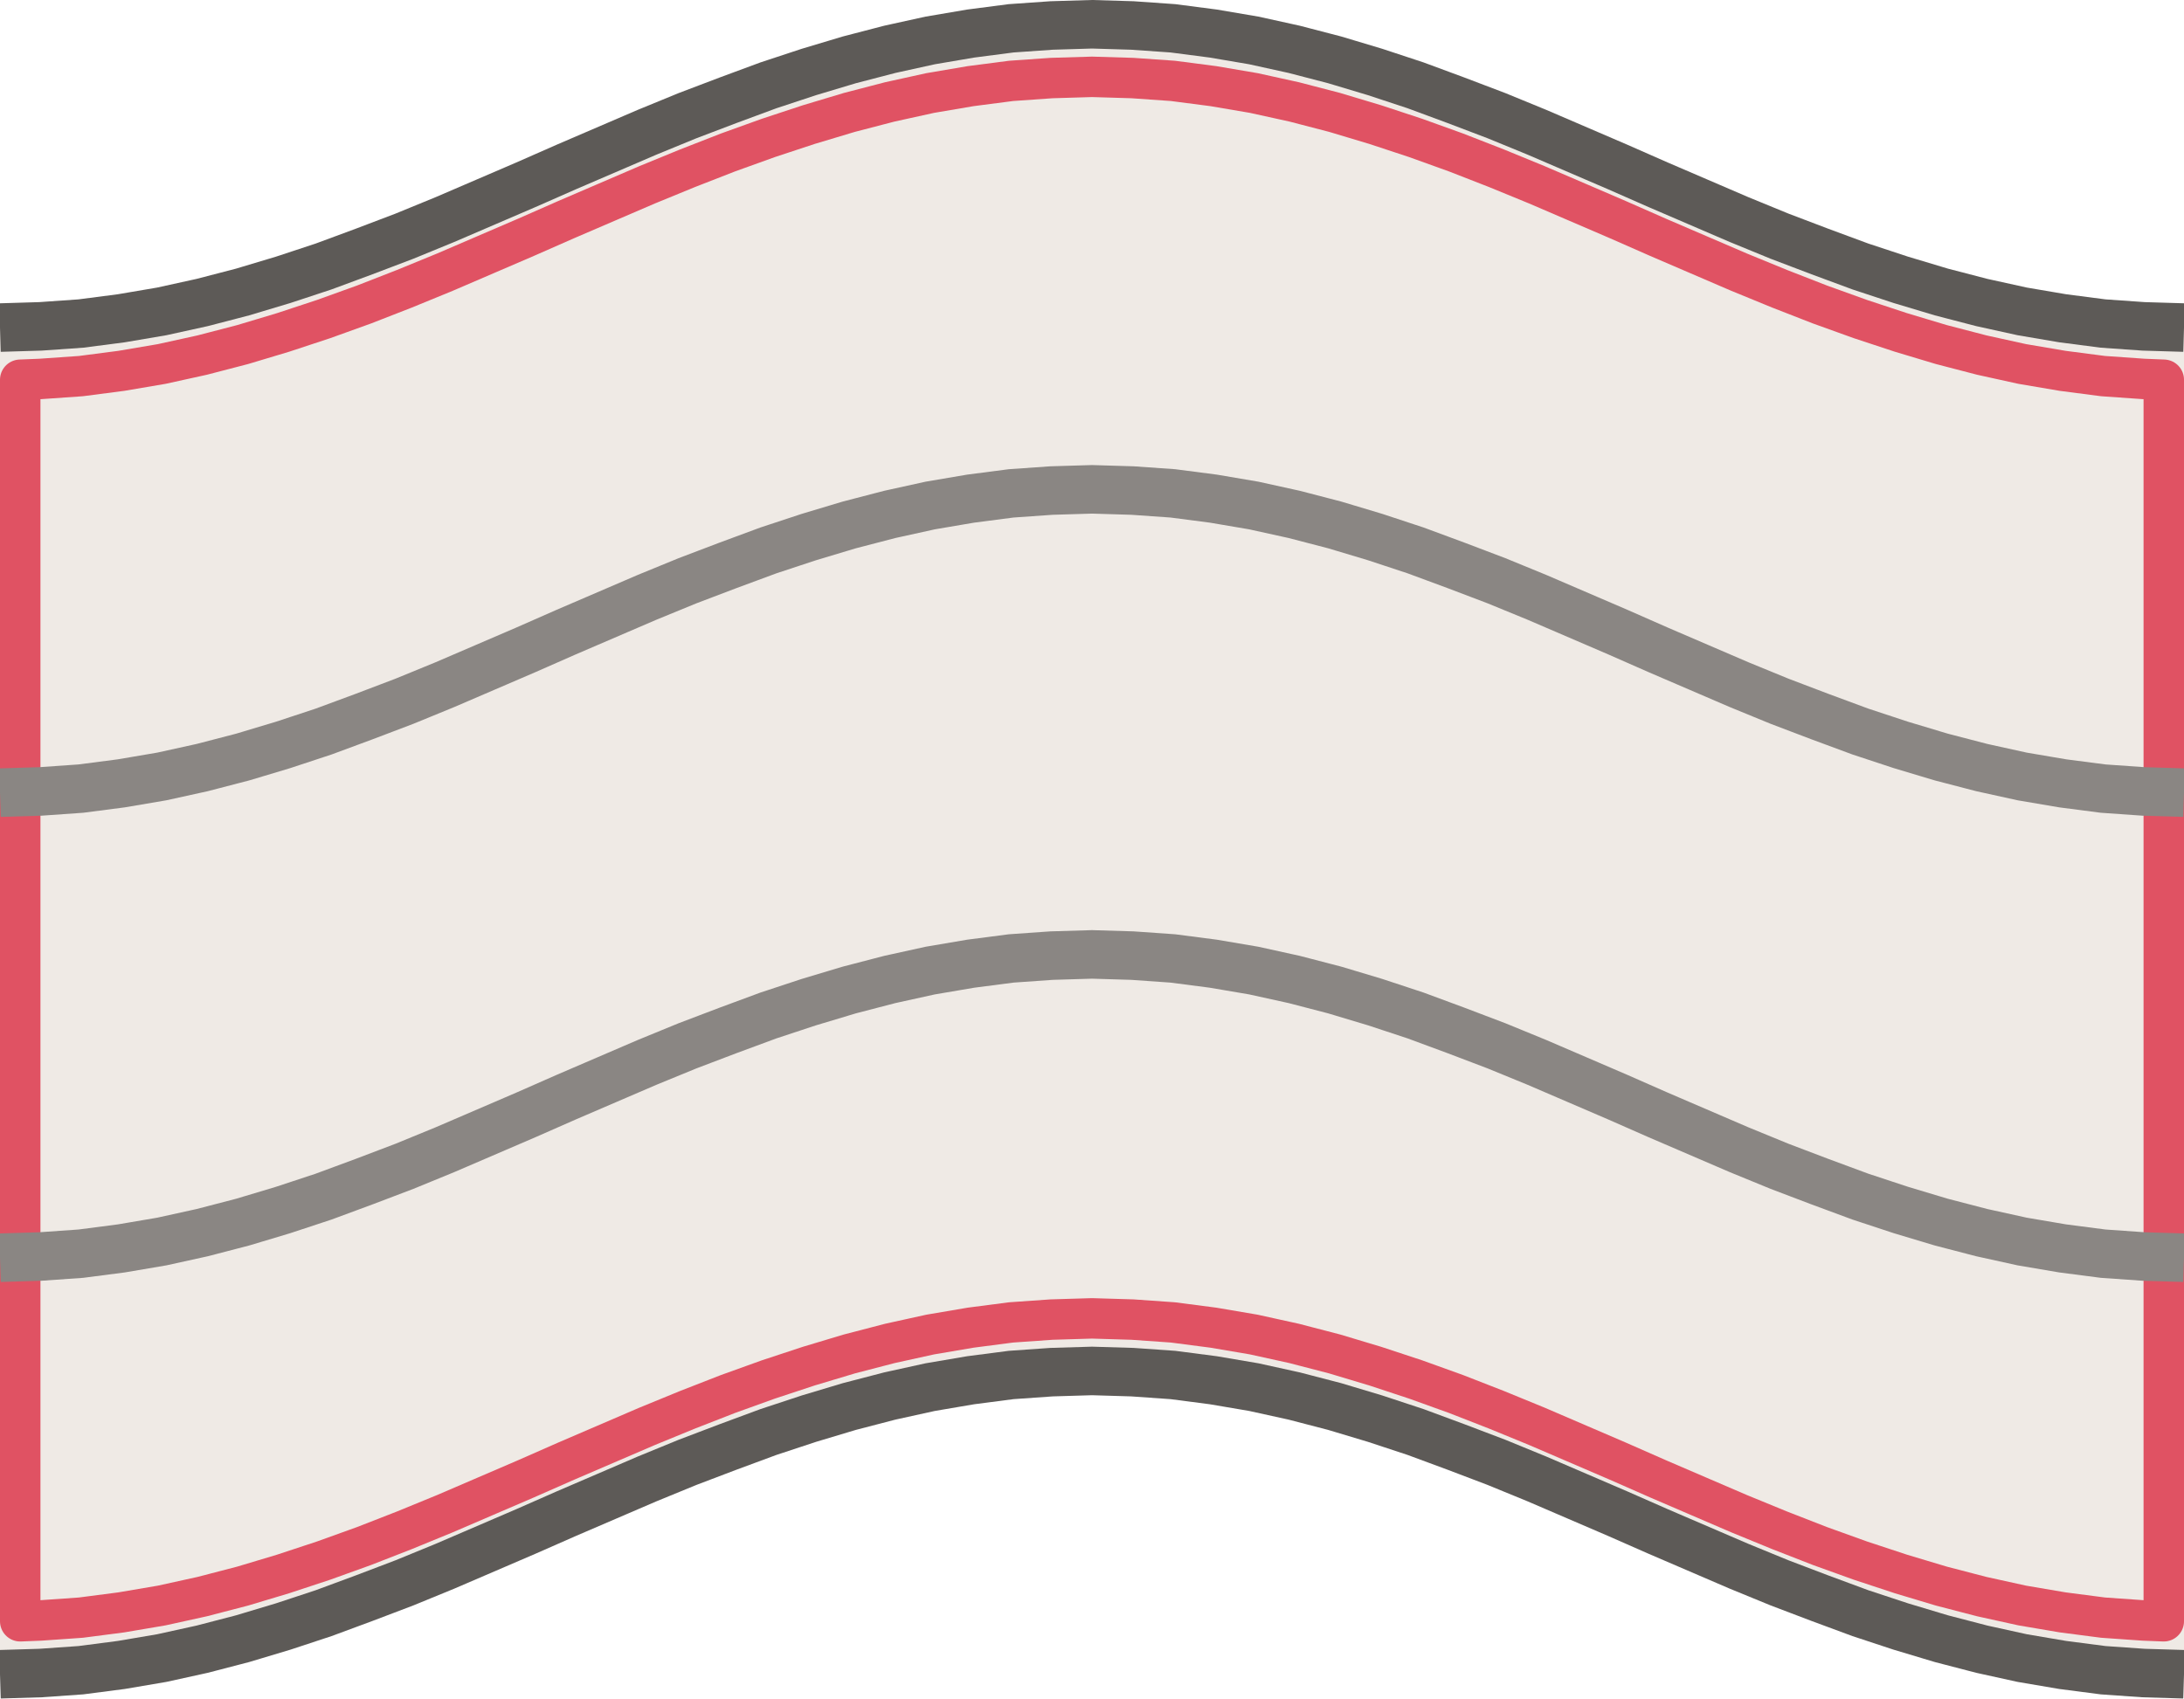
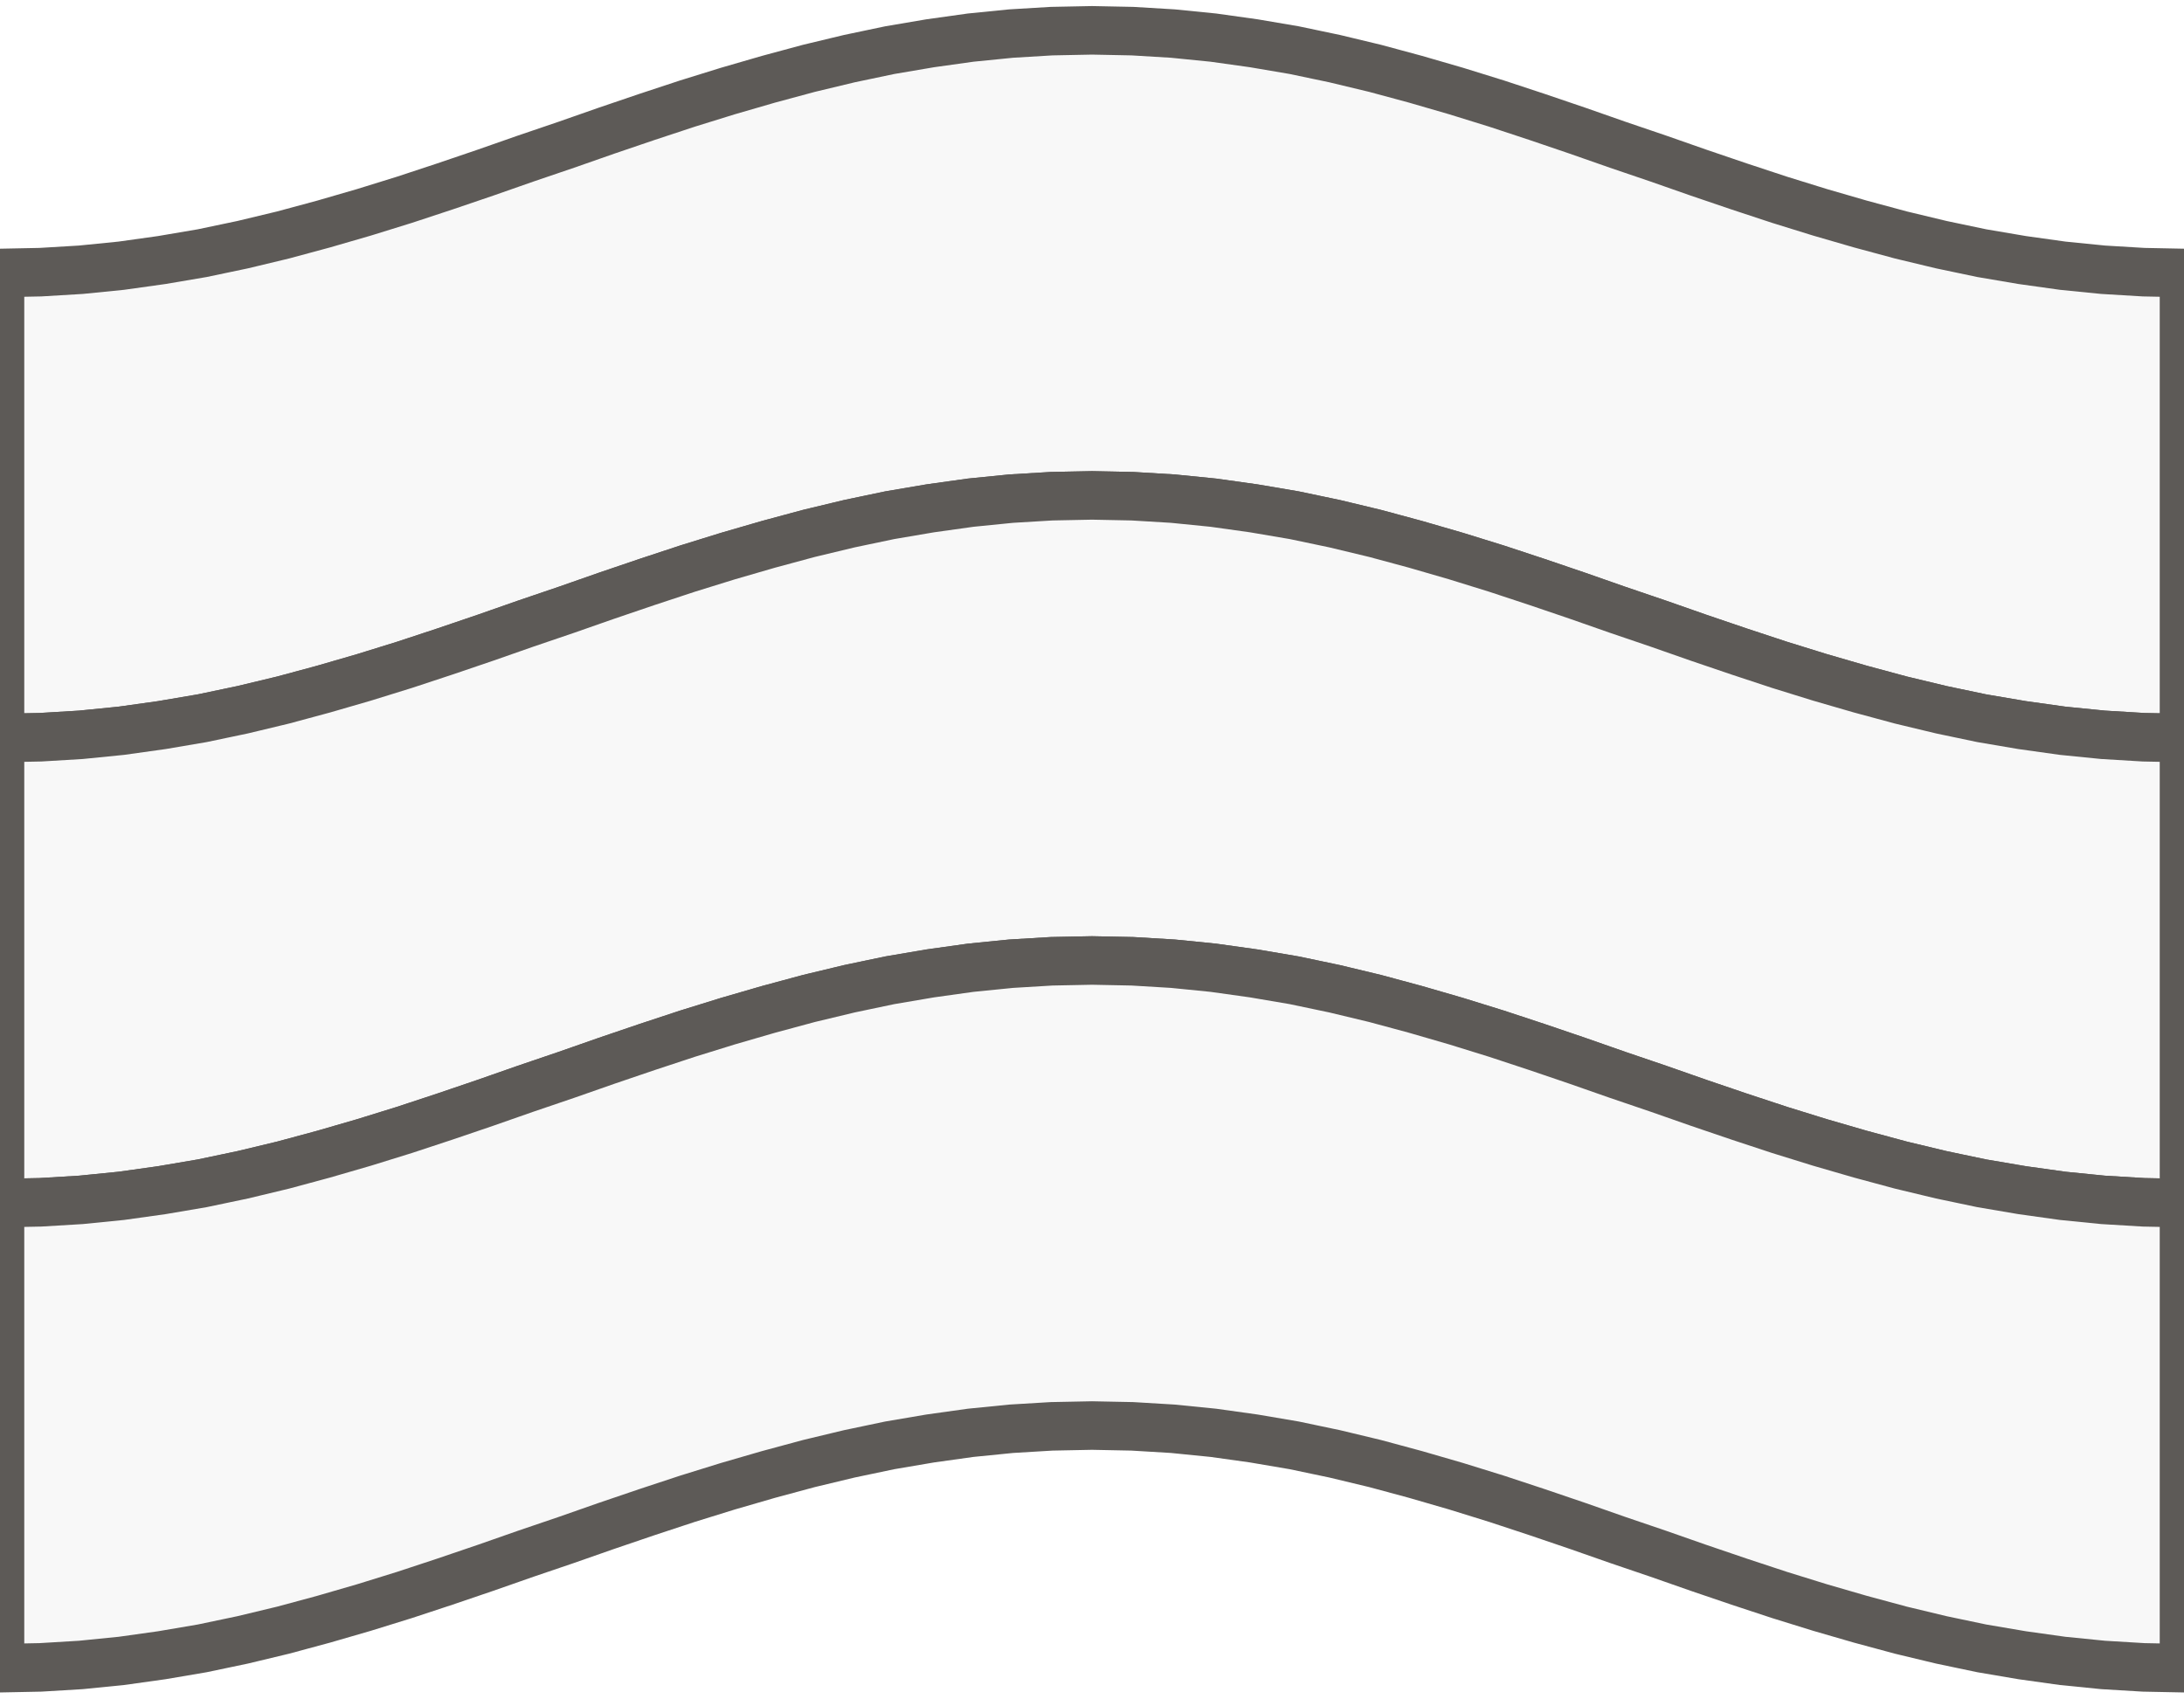
<svg xmlns="http://www.w3.org/2000/svg" width="54" height="42" viewBox="-27.0 -21.0 54 42">
-   <path d="M -27.00 -12.90 L -26.00 -12.93 L -25.00 -13.00 L -24.00 -13.13 L -23.00 -13.30 L -22.00 -13.52 L -21.00 -13.78 L -20.00 -14.08 L -19.00 -14.41 L -18.00 -14.78 L -17.00 -15.16 L -16.00 -15.57 L -15.00 -16.00 L -14.00 -16.43 L -13.00 -16.87 L -12.00 -17.30 L -11.00 -17.73 L -10.00 -18.14 L -9.00 -18.52 L -8.00 -18.89 L -7.00 -19.22 L -6.00 -19.52 L -5.00 -19.78 L -4.00 -20.00 L -3.00 -20.17 L -2.00 -20.30 L -1.00 -20.37 L 0.00 -20.40 L 1.00 -20.37 L 2.00 -20.30 L 3.00 -20.17 L 4.00 -20.00 L 5.00 -19.78 L 6.00 -19.52 L 7.00 -19.22 L 8.00 -18.89 L 9.00 -18.52 L 10.00 -18.14 L 11.00 -17.73 L 12.00 -17.30 L 13.00 -16.87 L 14.00 -16.43 L 15.00 -16.00 L 16.00 -15.57 L 17.00 -15.16 L 18.00 -14.78 L 19.00 -14.41 L 20.00 -14.08 L 21.00 -13.78 L 22.00 -13.52 L 23.00 -13.30 L 24.00 -13.13 L 25.00 -13.00 L 26.00 -12.93 L 27.00 -12.90 L 27.00 20.40 L 26.00 20.37 L 25.00 20.30 L 24.00 20.17 L 23.00 20.00 L 22.00 19.78 L 21.00 19.52 L 20.00 19.22 L 19.00 18.89 L 18.00 18.52 L 17.00 18.14 L 16.00 17.73 L 15.00 17.30 L 14.00 16.87 L 13.00 16.43 L 12.00 16.00 L 11.00 15.57 L 10.00 15.16 L 9.00 14.78 L 8.00 14.41 L 7.00 14.08 L 6.00 13.78 L 5.00 13.52 L 4.00 13.30 L 3.00 13.13 L 2.00 13.00 L 1.00 12.93 L 0.00 12.90 L -1.00 12.93 L -2.00 13.00 L -3.00 13.13 L -4.00 13.30 L -5.00 13.52 L -6.00 13.78 L -7.00 14.08 L -8.00 14.41 L -9.00 14.78 L -10.00 15.16 L -11.00 15.57 L -12.00 16.00 L -13.00 16.43 L -14.00 16.87 L -15.00 17.30 L -16.00 17.73 L -17.00 18.14 L -18.00 18.52 L -19.00 18.89 L -20.00 19.22 L -21.00 19.52 L -22.00 19.78 L -23.00 20.00 L -24.00 20.17 L -25.00 20.30 L -26.00 20.37 L -27.00 20.40 Z" fill="#efeae5" />
-   <path d="M -26.50 -11.61 L -26.00 -11.63 L -25.00 -11.70 L -24.00 -11.83 L -23.00 -12.00 L -22.00 -12.22 L -21.00 -12.48 L -20.00 -12.78 L -19.00 -13.11 L -18.00 -13.47 L -17.00 -13.86 L -16.00 -14.27 L -15.00 -14.70 L -14.00 -15.13 L -13.00 -15.57 L -12.00 -16.00 L -11.00 -16.43 L -10.00 -16.84 L -9.00 -17.23 L -8.00 -17.59 L -7.00 -17.92 L -6.00 -18.22 L -5.00 -18.48 L -4.00 -18.70 L -3.00 -18.87 L -2.00 -19.00 L -1.00 -19.07 L 0.00 -19.10 L 1.00 -19.07 L 2.00 -19.00 L 3.00 -18.87 L 4.00 -18.70 L 5.00 -18.48 L 6.00 -18.22 L 7.00 -17.92 L 8.00 -17.59 L 9.00 -17.23 L 10.00 -16.84 L 11.00 -16.43 L 12.00 -16.00 L 13.00 -15.57 L 14.00 -15.13 L 15.00 -14.70 L 16.00 -14.27 L 17.00 -13.86 L 18.00 -13.47 L 19.00 -13.11 L 20.00 -12.78 L 21.00 -12.48 L 22.00 -12.22 L 23.00 -12.00 L 24.00 -11.83 L 25.00 -11.70 L 26.00 -11.63 L 26.50 -11.61 L 26.50 19.09 L 26.00 19.07 L 25.00 19.00 L 24.00 18.87 L 23.00 18.70 L 22.00 18.48 L 21.00 18.22 L 20.00 17.92 L 19.00 17.59 L 18.00 17.23 L 17.00 16.84 L 16.00 16.43 L 15.00 16.00 L 14.00 15.57 L 13.00 15.13 L 12.00 14.70 L 11.00 14.27 L 10.00 13.86 L 9.00 13.47 L 8.00 13.11 L 7.00 12.78 L 6.00 12.48 L 5.00 12.22 L 4.00 12.00 L 3.00 11.83 L 2.00 11.70 L 1.00 11.63 L 0.00 11.60 L -1.00 11.63 L -2.00 11.70 L -3.00 11.83 L -4.00 12.00 L -5.00 12.22 L -6.00 12.48 L -7.00 12.78 L -8.00 13.11 L -9.00 13.47 L -10.00 13.86 L -11.00 14.27 L -12.00 14.70 L -13.00 15.13 L -14.00 15.57 L -15.00 16.00 L -16.00 16.43 L -17.00 16.84 L -18.00 17.23 L -19.00 17.59 L -20.00 17.92 L -21.00 18.22 L -22.00 18.48 L -23.00 18.70 L -24.00 18.87 L -25.00 19.00 L -26.00 19.07 L -26.50 19.09 Z" fill="none" stroke="#e05263" stroke-width="1.0" stroke-linejoin="round" />
-   <path d="M -27.00 -12.90 L -26.00 -12.93 L -25.00 -13.00 L -24.00 -13.13 L -23.00 -13.30 L -22.00 -13.52 L -21.00 -13.78 L -20.00 -14.08 L -19.00 -14.41 L -18.00 -14.78 L -17.00 -15.16 L -16.00 -15.57 L -15.00 -16.00 L -14.00 -16.43 L -13.00 -16.87 L -12.00 -17.30 L -11.00 -17.73 L -10.00 -18.14 L -9.00 -18.52 L -8.00 -18.89 L -7.00 -19.22 L -6.00 -19.52 L -5.00 -19.78 L -4.00 -20.00 L -3.00 -20.17 L -2.00 -20.30 L -1.00 -20.37 L 0.00 -20.40 L 1.00 -20.37 L 2.00 -20.30 L 3.00 -20.17 L 4.00 -20.00 L 5.00 -19.78 L 6.00 -19.52 L 7.00 -19.22 L 8.00 -18.89 L 9.00 -18.52 L 10.00 -18.14 L 11.00 -17.73 L 12.00 -17.30 L 13.00 -16.87 L 14.00 -16.43 L 15.00 -16.00 L 16.00 -15.57 L 17.00 -15.16 L 18.00 -14.78 L 19.00 -14.41 L 20.00 -14.08 L 21.00 -13.78 L 22.00 -13.52 L 23.00 -13.30 L 24.00 -13.13 L 25.00 -13.00 L 26.00 -12.93 L 27.00 -12.90" fill="none" stroke="#5d5a57" stroke-width="1.2" />
-   <path d="M -27.00 20.40 L -26.00 20.37 L -25.00 20.30 L -24.00 20.17 L -23.00 20.00 L -22.00 19.78 L -21.00 19.52 L -20.00 19.22 L -19.00 18.89 L -18.00 18.52 L -17.00 18.14 L -16.00 17.73 L -15.00 17.30 L -14.00 16.87 L -13.00 16.43 L -12.00 16.00 L -11.00 15.57 L -10.00 15.16 L -9.00 14.78 L -8.00 14.41 L -7.00 14.08 L -6.00 13.78 L -5.00 13.52 L -4.00 13.30 L -3.00 13.13 L -2.00 13.00 L -1.00 12.93 L 0.00 12.90 L 1.00 12.93 L 2.00 13.00 L 3.00 13.13 L 4.00 13.30 L 5.00 13.52 L 6.00 13.78 L 7.00 14.08 L 8.00 14.41 L 9.00 14.78 L 10.00 15.16 L 11.00 15.57 L 12.00 16.00 L 13.00 16.43 L 14.00 16.87 L 15.00 17.30 L 16.00 17.73 L 17.00 18.14 L 18.00 18.52 L 19.00 18.89 L 20.00 19.22 L 21.00 19.52 L 22.00 19.78 L 23.00 20.00 L 24.00 20.17 L 25.00 20.30 L 26.00 20.37 L 27.00 20.40" fill="none" stroke="#5d5a57" stroke-width="1.2" />
-   <path d="M -27.00 -1.40 L -26.00 -1.43 L -25.00 -1.50 L -24.00 -1.63 L -23.00 -1.80 L -22.00 -2.02 L -21.00 -2.28 L -20.00 -2.58 L -19.00 -2.91 L -18.00 -3.28 L -17.00 -3.66 L -16.00 -4.07 L -15.00 -4.50 L -14.00 -4.93 L -13.00 -5.37 L -12.00 -5.80 L -11.00 -6.23 L -10.00 -6.64 L -9.00 -7.02 L -8.00 -7.39 L -7.00 -7.72 L -6.00 -8.02 L -5.00 -8.28 L -4.00 -8.50 L -3.00 -8.67 L -2.00 -8.80 L -1.00 -8.87 L 0.00 -8.90 L 1.00 -8.87 L 2.00 -8.80 L 3.00 -8.67 L 4.00 -8.50 L 5.00 -8.28 L 6.00 -8.02 L 7.00 -7.72 L 8.00 -7.39 L 9.00 -7.02 L 10.00 -6.64 L 11.00 -6.23 L 12.00 -5.80 L 13.00 -5.37 L 14.00 -4.93 L 15.00 -4.50 L 16.00 -4.07 L 17.00 -3.66 L 18.00 -3.28 L 19.00 -2.91 L 20.00 -2.58 L 21.00 -2.28 L 22.00 -2.02 L 23.00 -1.80 L 24.00 -1.63 L 25.00 -1.50 L 26.00 -1.43 L 27.00 -1.40" fill="none" stroke="#8a8683" stroke-width="1.2" />
-   <path d="M -27.00 10.10 L -26.00 10.07 L -25.00 10.00 L -24.00 9.87 L -23.00 9.70 L -22.00 9.48 L -21.00 9.22 L -20.00 8.92 L -19.00 8.59 L -18.00 8.22 L -17.00 7.84 L -16.00 7.43 L -15.00 7.00 L -14.00 6.57 L -13.00 6.13 L -12.00 5.70 L -11.00 5.27 L -10.00 4.86 L -9.00 4.48 L -8.00 4.11 L -7.00 3.78 L -6.00 3.48 L -5.00 3.22 L -4.00 3.00 L -3.00 2.83 L -2.00 2.70 L -1.00 2.63 L 0.00 2.60 L 1.00 2.63 L 2.00 2.70 L 3.00 2.83 L 4.00 3.00 L 5.00 3.22 L 6.00 3.48 L 7.00 3.78 L 8.00 4.11 L 9.00 4.48 L 10.00 4.86 L 11.00 5.27 L 12.00 5.70 L 13.00 6.13 L 14.00 6.57 L 15.00 7.00 L 16.00 7.43 L 17.00 7.84 L 18.00 8.22 L 19.00 8.59 L 20.00 8.92 L 21.00 9.22 L 22.00 9.48 L 23.00 9.70 L 24.00 9.87 L 25.00 10.00 L 26.00 10.07 L 27.00 10.10" fill="none" stroke="#8a8683" stroke-width="1.2" />
+   <path d="M -27.00 -14.25 L -26.00 -14.27 L -25.00 -14.33 L -24.00 -14.43 L -23.00 -14.57 L -22.00 -14.74 L -21.00 -14.95 L -20.00 -15.19 L -19.00 -15.46 L -18.00 -15.75 L -17.00 -16.06 L -16.00 -16.39 L -15.00 -16.73 L -14.00 -17.08 L -13.00 -17.42 L -12.00 -17.77 L -11.00 -18.11 L -10.00 -18.44 L -9.00 -18.75 L -8.00 -19.04 L -7.00 -19.31 L -6.00 -19.55 L -5.00 -19.76 L -4.00 -19.93 L -3.00 -20.07 L -2.00 -20.17 L -1.00 -20.23 L 0.00 -20.25 L 1.00 -20.23 L 2.00 -20.17 L 3.00 -20.07 L 4.00 -19.93 L 5.00 -19.76 L 6.00 -19.55 L 7.00 -19.31 L 8.00 -19.04 L 9.00 -18.75 L 10.00 -18.44 L 11.00 -18.11 L 12.00 -17.77 L 13.00 -17.42 L 14.00 -17.08 L 15.00 -16.73 L 16.00 -16.39 L 17.00 -16.06 L 18.00 -15.75 L 19.00 -15.46 L 20.00 -15.19 L 21.00 -14.95 L 22.00 -14.74 L 23.00 -14.57 L 24.00 -14.43 L 25.00 -14.33 L 26.00 -14.27 L 27.00 -14.25 L 27.00 -2.75 L 26.00 -2.77 L 25.00 -2.83 L 24.00 -2.93 L 23.00 -3.07 L 22.00 -3.24 L 21.00 -3.45 L 20.00 -3.69 L 19.00 -3.96 L 18.00 -4.25 L 17.00 -4.56 L 16.00 -4.89 L 15.00 -5.23 L 14.00 -5.58 L 13.00 -5.92 L 12.00 -6.27 L 11.00 -6.61 L 10.00 -6.94 L 9.00 -7.25 L 8.00 -7.54 L 7.00 -7.81 L 6.00 -8.05 L 5.00 -8.26 L 4.00 -8.43 L 3.00 -8.57 L 2.00 -8.67 L 1.00 -8.73 L 0.00 -8.75 L -1.00 -8.73 L -2.00 -8.67 L -3.00 -8.57 L -4.00 -8.43 L -5.00 -8.26 L -6.00 -8.05 L -7.00 -7.81 L -8.00 -7.54 L -9.00 -7.25 L -10.00 -6.94 L -11.00 -6.61 L -12.00 -6.27 L -13.00 -5.92 L -14.00 -5.58 L -15.00 -5.23 L -16.00 -4.89 L -17.00 -4.56 L -18.00 -4.25 L -19.00 -3.96 L -20.00 -3.69 L -21.00 -3.45 L -22.00 -3.24 L -23.00 -3.07 L -24.00 -2.93 L -25.00 -2.83 L -26.00 -2.77 L -27.00 -2.75 Z" fill="#f8f8f8" stroke="#5d5a57" stroke-width="1.2" />
+   <path d="M -27.00 -2.75 L -26.00 -2.77 L -25.00 -2.83 L -24.00 -2.93 L -23.00 -3.07 L -22.00 -3.24 L -21.00 -3.45 L -20.00 -3.69 L -19.00 -3.96 L -18.00 -4.25 L -17.00 -4.56 L -16.00 -4.89 L -15.00 -5.23 L -14.00 -5.58 L -13.00 -5.92 L -12.00 -6.27 L -11.00 -6.61 L -10.00 -6.94 L -9.00 -7.25 L -8.00 -7.54 L -7.00 -7.81 L -6.00 -8.05 L -5.00 -8.26 L -4.00 -8.43 L -3.00 -8.57 L -2.00 -8.67 L -1.00 -8.73 L 0.00 -8.75 L 1.00 -8.73 L 2.00 -8.67 L 3.00 -8.57 L 4.00 -8.43 L 5.00 -8.26 L 6.00 -8.05 L 7.00 -7.81 L 8.00 -7.54 L 9.00 -7.25 L 10.00 -6.94 L 11.00 -6.61 L 12.00 -6.27 L 13.00 -5.92 L 14.00 -5.58 L 15.00 -5.23 L 16.00 -4.89 L 17.00 -4.56 L 18.00 -4.25 L 19.00 -3.96 L 20.00 -3.69 L 21.00 -3.45 L 22.00 -3.24 L 23.00 -3.07 L 24.00 -2.93 L 25.00 -2.83 L 26.00 -2.77 L 27.00 -2.75 L 27.00 8.75 L 26.00 8.73 L 25.00 8.67 L 24.00 8.57 L 23.00 8.43 L 22.00 8.26 L 21.00 8.05 L 20.00 7.81 L 19.00 7.54 L 18.00 7.25 L 17.00 6.94 L 16.00 6.61 L 15.00 6.27 L 14.00 5.92 L 13.00 5.58 L 12.00 5.23 L 11.00 4.89 L 10.00 4.56 L 9.00 4.25 L 8.00 3.96 L 7.00 3.69 L 6.00 3.45 L 5.00 3.24 L 4.00 3.07 L 3.00 2.93 L 2.00 2.83 L 1.00 2.77 L 0.00 2.75 L -1.00 2.77 L -2.00 2.83 L -3.00 2.93 L -4.00 3.07 L -5.00 3.24 L -6.00 3.45 L -7.00 3.69 L -8.00 3.96 L -9.00 4.25 L -10.00 4.56 L -11.00 4.89 L -12.00 5.23 L -13.00 5.58 L -14.00 5.92 L -15.00 6.27 L -16.00 6.61 L -17.00 6.94 L -18.00 7.25 L -19.00 7.54 L -20.00 7.81 L -21.00 8.05 L -22.00 8.26 L -23.00 8.43 L -24.00 8.57 L -25.00 8.67 L -26.00 8.73 L -27.00 8.75 Z" fill="#f8f8f8" stroke="#5d5a57" stroke-width="1.2" />
+   <path d="M -27.00 8.75 L -26.00 8.73 L -25.00 8.67 L -24.00 8.57 L -23.00 8.43 L -22.00 8.26 L -21.00 8.05 L -20.00 7.81 L -19.00 7.54 L -18.00 7.25 L -17.00 6.94 L -16.00 6.61 L -15.00 6.27 L -14.00 5.92 L -13.00 5.58 L -12.00 5.23 L -11.00 4.89 L -10.00 4.56 L -9.00 4.25 L -8.00 3.96 L -7.00 3.69 L -6.00 3.45 L -5.00 3.24 L -4.00 3.07 L -3.00 2.93 L -2.00 2.83 L -1.00 2.77 L 0.00 2.75 L 1.00 2.77 L 2.00 2.83 L 3.00 2.93 L 4.00 3.07 L 5.00 3.24 L 6.00 3.45 L 7.00 3.69 L 8.00 3.96 L 9.00 4.25 L 10.00 4.56 L 11.00 4.89 L 12.00 5.23 L 13.00 5.58 L 14.00 5.92 L 15.00 6.27 L 16.00 6.61 L 17.00 6.94 L 18.00 7.25 L 19.00 7.54 L 20.00 7.81 L 21.00 8.05 L 22.00 8.26 L 23.00 8.43 L 24.00 8.57 L 25.00 8.67 L 26.00 8.73 L 27.00 8.75 L 27.00 20.25 L 26.00 20.23 L 25.00 20.17 L 24.00 20.07 L 23.00 19.93 L 22.00 19.76 L 21.00 19.55 L 20.00 19.31 L 19.00 19.04 L 18.00 18.75 L 17.00 18.44 L 16.00 18.11 L 15.00 17.77 L 14.00 17.42 L 13.00 17.08 L 12.00 16.73 L 11.00 16.39 L 10.00 16.06 L 9.00 15.75 L 8.00 15.46 L 7.00 15.19 L 6.00 14.95 L 5.00 14.74 L 4.00 14.57 L 3.00 14.43 L 2.00 14.33 L 1.00 14.27 L 0.00 14.25 L -1.00 14.27 L -2.00 14.33 L -3.00 14.43 L -4.00 14.57 L -5.00 14.74 L -6.00 14.95 L -7.00 15.19 L -8.00 15.46 L -9.00 15.75 L -10.00 16.06 L -11.00 16.39 L -12.00 16.73 L -13.00 17.08 L -14.00 17.42 L -15.00 17.77 L -16.00 18.11 L -17.00 18.44 L -18.00 18.75 L -19.00 19.04 L -20.00 19.31 L -21.00 19.55 L -22.00 19.76 L -23.00 19.93 L -24.00 20.07 L -25.00 20.17 L -26.00 20.23 L -27.00 20.25 Z" fill="#f8f8f8" stroke="#5d5a57" stroke-width="1.2" />
</svg>
